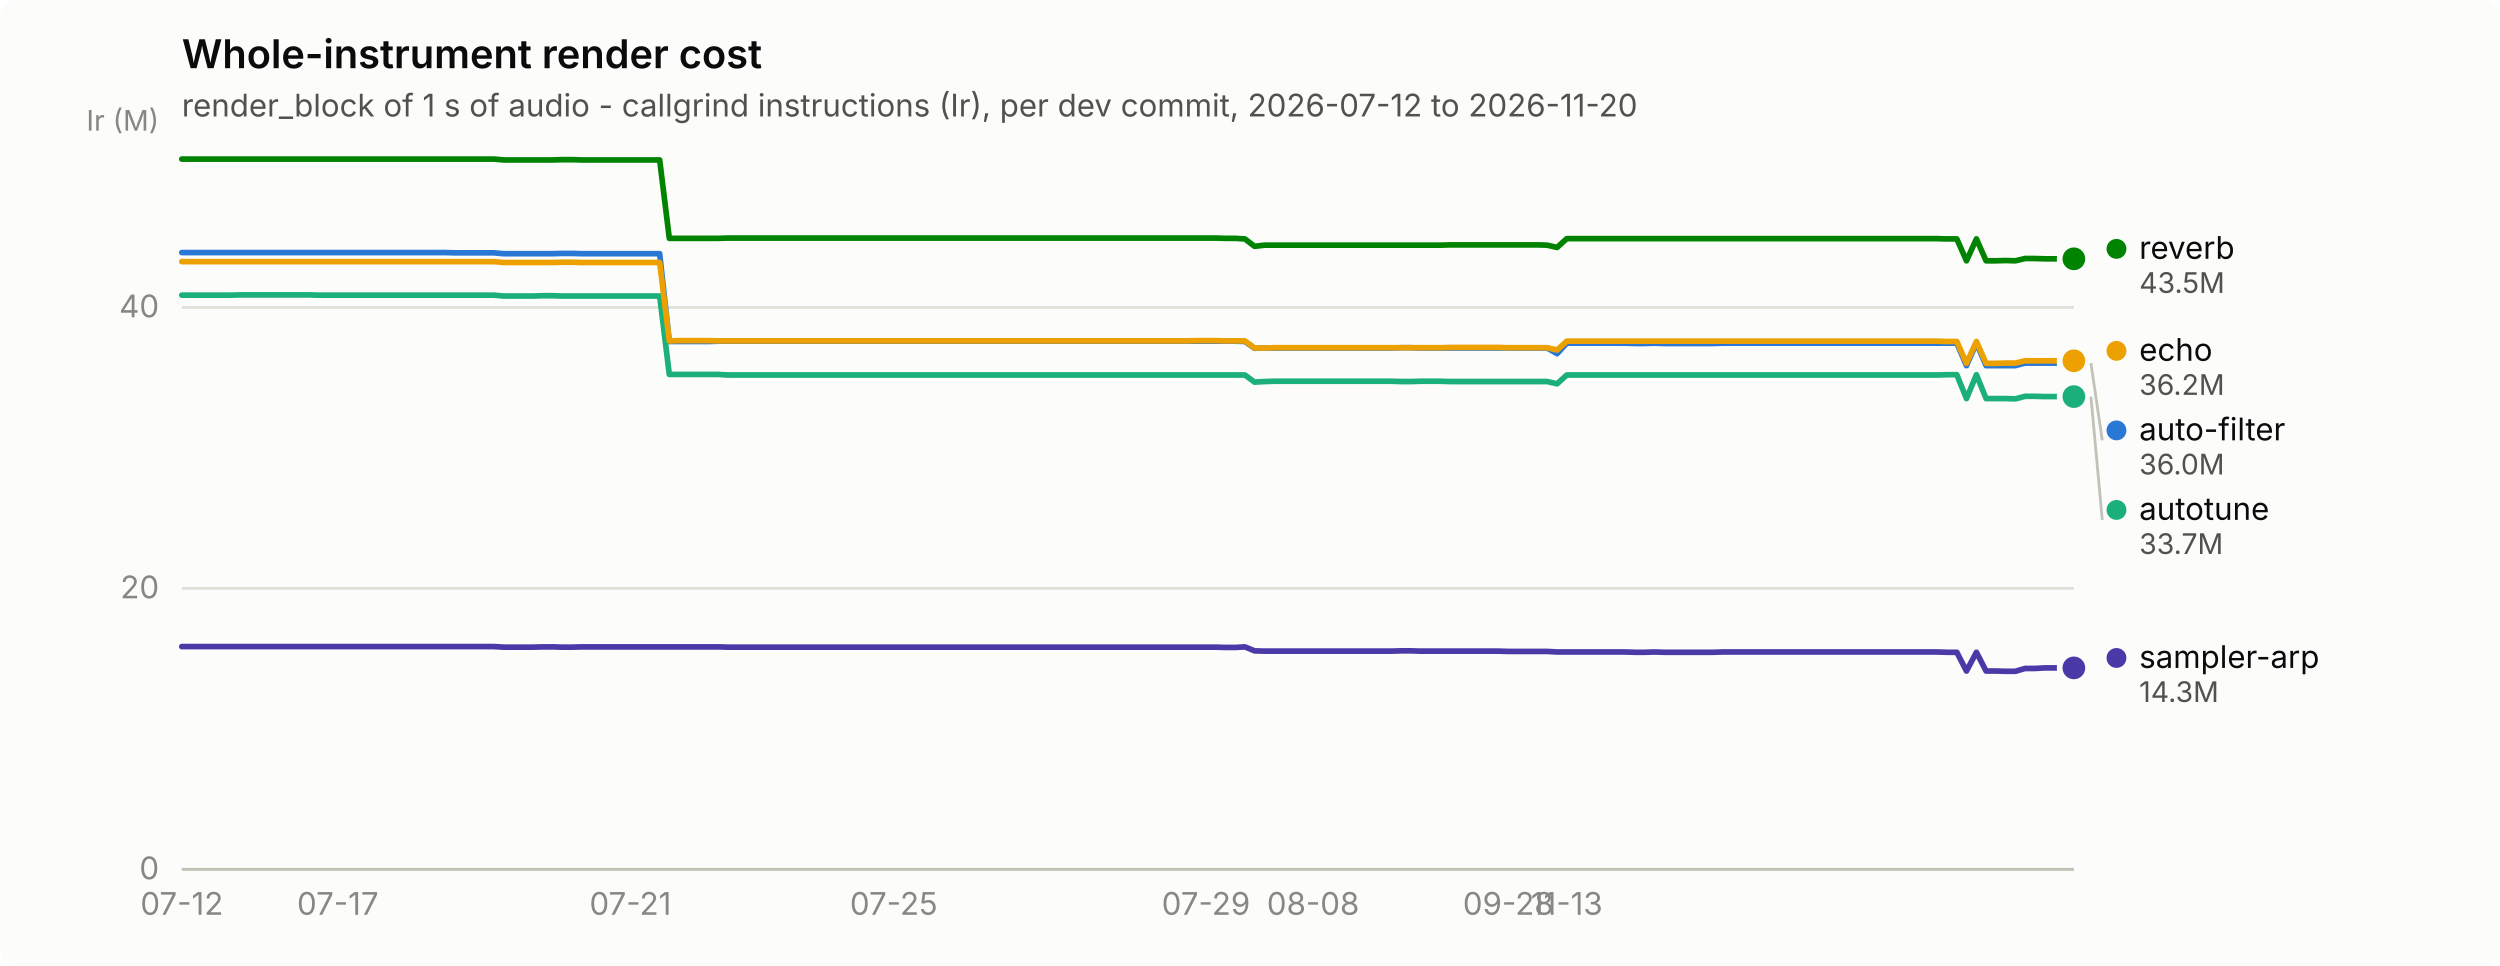
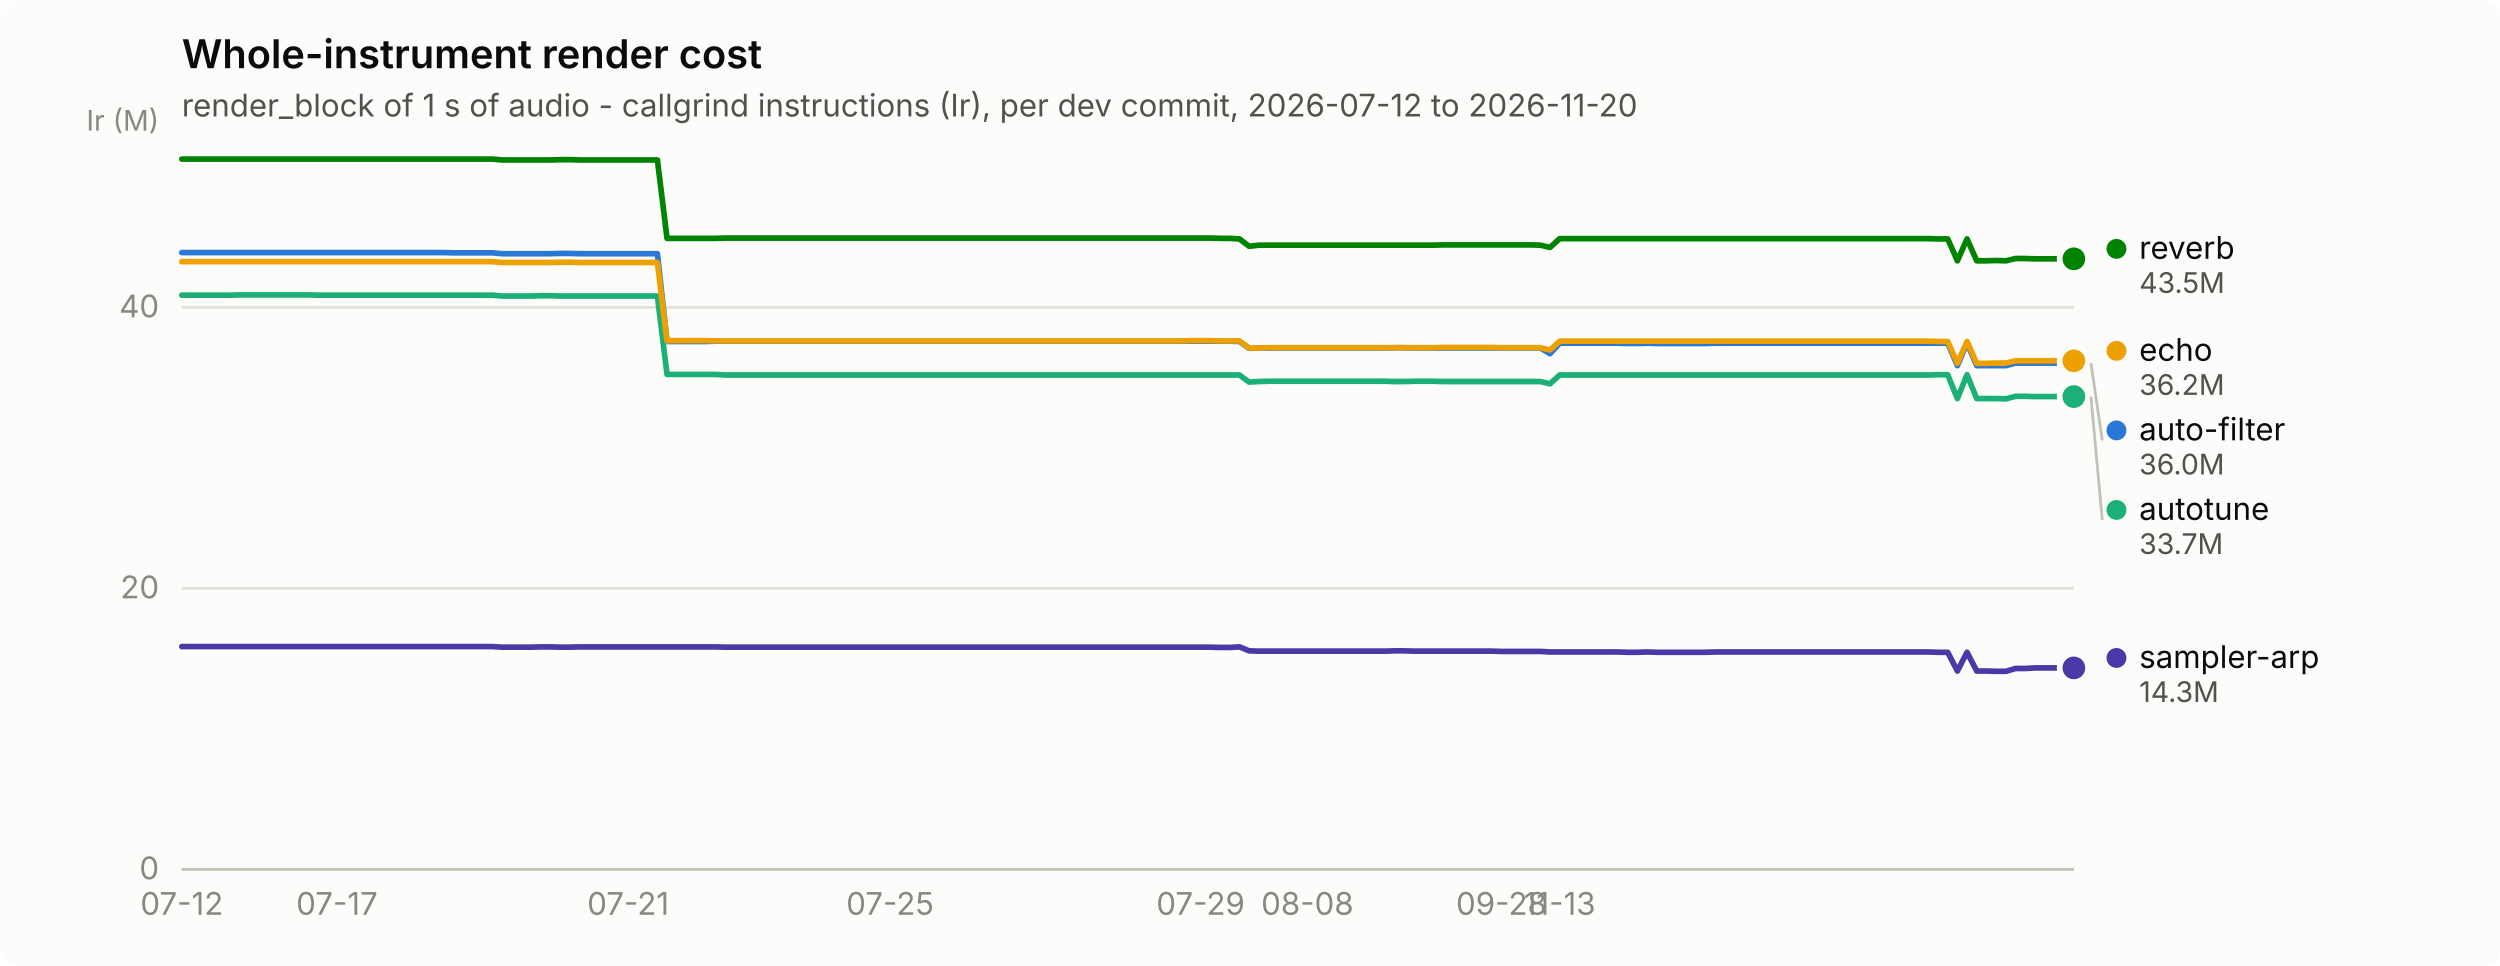
<svg xmlns="http://www.w3.org/2000/svg" width="880" height="340" viewBox="0 0 880 340" role="img" aria-label="Whole-instrument render cost">
  <rect width="880" height="340" rx="6" fill="#fcfcfb" />
  <text x="64" y="24" font-family="system-ui, -apple-system, &quot;Segoe UI&quot;, sans-serif" font-size="14" font-weight="600" fill="#0b0b0b">Whole-instrument render cost</text>
  <text x="64" y="41" font-family="system-ui, -apple-system, &quot;Segoe UI&quot;, sans-serif" font-size="11" fill="#52514e">render_block of 1 s of audio - callgrind instructions (Ir), per dev commit, 2026-07-12 to 2026-11-20</text>
  <line x1="64" y1="306.0" x2="730" y2="306.0" stroke="#e1e0d9" stroke-width="1" />
  <text x="56" y="309.5" text-anchor="end" font-family="system-ui, -apple-system, &quot;Segoe UI&quot;, sans-serif" font-size="11" style="font-variant-numeric: tabular-nums" fill="#898781">0</text>
  <line x1="64" y1="207.1" x2="730" y2="207.1" stroke="#e1e0d9" stroke-width="1" />
  <text x="56" y="210.6" text-anchor="end" font-family="system-ui, -apple-system, &quot;Segoe UI&quot;, sans-serif" font-size="11" style="font-variant-numeric: tabular-nums" fill="#898781">20</text>
  <line x1="64" y1="108.2" x2="730" y2="108.2" stroke="#e1e0d9" stroke-width="1" />
  <text x="56" y="111.7" text-anchor="end" font-family="system-ui, -apple-system, &quot;Segoe UI&quot;, sans-serif" font-size="11" style="font-variant-numeric: tabular-nums" fill="#898781">40</text>
  <text x="56" y="46" text-anchor="end" font-family="system-ui, -apple-system, &quot;Segoe UI&quot;, sans-serif" font-size="10" fill="#898781">Ir (M)</text>
  <line x1="64" y1="306" x2="730" y2="306" stroke="#c3c2b7" stroke-width="1" />
  <text x="64.0" y="322" text-anchor="middle" font-family="system-ui, -apple-system, &quot;Segoe UI&quot;, sans-serif" font-size="11" style="font-variant-numeric: tabular-nums" fill="#898781">07-12</text>
-   <text x="118.9" y="322" text-anchor="middle" font-family="system-ui, -apple-system, &quot;Segoe UI&quot;, sans-serif" font-size="11" style="font-variant-numeric: tabular-nums" fill="#898781">07-17</text>
-   <text x="221.9" y="322" text-anchor="middle" font-family="system-ui, -apple-system, &quot;Segoe UI&quot;, sans-serif" font-size="11" style="font-variant-numeric: tabular-nums" fill="#898781">07-21</text>
-   <text x="314.6" y="322" text-anchor="middle" font-family="system-ui, -apple-system, &quot;Segoe UI&quot;, sans-serif" font-size="11" style="font-variant-numeric: tabular-nums" fill="#898781">07-25</text>
-   <text x="424.5" y="322" text-anchor="middle" font-family="system-ui, -apple-system, &quot;Segoe UI&quot;, sans-serif" font-size="11" style="font-variant-numeric: tabular-nums" fill="#898781">07-29</text>
-   <text x="462.2" y="322" text-anchor="middle" font-family="system-ui, -apple-system, &quot;Segoe UI&quot;, sans-serif" font-size="11" style="font-variant-numeric: tabular-nums" fill="#898781">08-08</text>
-   <text x="530.9" y="322" text-anchor="middle" font-family="system-ui, -apple-system, &quot;Segoe UI&quot;, sans-serif" font-size="11" style="font-variant-numeric: tabular-nums" fill="#898781">09-28</text>
-   <text x="551.5" y="322" text-anchor="middle" font-family="system-ui, -apple-system, &quot;Segoe UI&quot;, sans-serif" font-size="11" style="font-variant-numeric: tabular-nums" fill="#898781">11-13</text>
-   <path d="M64.0,88.9 L67.4,88.9 L70.9,88.9 L74.3,88.9 L77.7,88.9 L81.2,88.9 L84.6,88.9 L88.0,88.9 L91.5,88.9 L94.9,88.9 L98.3,88.9 L101.8,88.9 L105.2,88.9 L108.6,88.9 L112.1,88.9 L115.5,88.9 L118.9,88.9 L122.4,88.9 L125.8,88.9 L129.2,88.9 L132.7,88.9 L136.1,88.9 L139.5,88.9 L143.0,88.9 L146.4,88.9 L149.8,88.9 L153.3,88.9 L156.7,88.9 L160.1,89.0 L163.6,89.0 L167.0,89.0 L170.4,89.0 L173.9,89.0 L177.3,89.3 L180.7,89.3 L184.2,89.3 L187.6,89.3 L191.0,89.3 L194.5,89.3 L197.9,89.2 L201.3,89.2 L204.8,89.3 L208.2,89.3 L211.6,89.3 L215.1,89.3 L218.5,89.3 L221.9,89.3 L225.4,89.3 L228.8,89.3 L232.2,89.3 L235.6,120.2 L239.1,120.2 L242.5,120.2 L245.9,120.2 L249.4,120.2 L252.8,120.1 L256.2,120.1 L259.7,120.1 L263.1,120.1 L266.5,120.1 L270.0,120.1 L273.4,120.1 L276.8,120.1 L280.3,120.1 L283.7,120.1 L287.1,120.1 L290.6,120.1 L294.0,120.1 L297.4,120.1 L300.9,120.1 L304.3,120.1 L307.7,120.1 L311.2,120.1 L314.6,120.1 L318.0,120.1 L321.5,120.1 L324.9,120.1 L328.3,120.1 L331.8,120.1 L335.2,120.1 L338.6,120.1 L342.1,120.1 L345.5,120.1 L348.9,120.1 L352.4,120.1 L355.8,120.1 L359.2,120.1 L362.7,120.1 L366.1,120.1 L369.5,120.1 L373.0,120.1 L376.4,120.1 L379.8,120.1 L383.3,120.1 L386.7,120.1 L390.1,120.1 L393.6,120.1 L397.0,120.1 L400.4,120.1 L403.9,120.1 L407.3,120.1 L410.7,120.1 L414.2,120.1 L417.6,120.1 L421.0,120.1 L424.5,120.1 L427.9,120.1 L431.3,120.1 L434.8,120.1 L438.2,120.2 L441.6,122.6 L445.1,122.5 L448.5,122.5 L451.9,122.5 L455.4,122.5 L458.8,122.5 L462.2,122.5 L465.7,122.5 L469.1,122.5 L472.5,122.5 L476.0,122.5 L479.4,122.5 L482.8,122.5 L486.3,122.5 L489.7,122.5 L493.1,122.4 L496.6,122.4 L500.0,122.5 L503.4,122.5 L506.9,122.5 L510.3,122.5 L513.7,122.5 L517.2,122.5 L520.6,122.5 L524.0,122.5 L527.5,122.5 L530.9,122.5 L534.3,122.5 L537.8,122.5 L541.2,122.5 L544.6,122.5 L548.1,124.5 L551.5,120.8 L554.9,120.8 L558.4,120.8 L561.8,120.8 L565.2,120.8 L568.6,120.8 L572.1,120.8 L575.5,120.9 L578.9,120.9 L582.4,120.8 L585.8,120.9 L589.2,120.9 L592.7,120.9 L596.1,120.9 L599.5,120.9 L603.0,120.9 L606.4,120.8 L609.8,120.8 L613.3,120.8 L616.7,120.8 L620.1,120.8 L623.6,120.8 L627.0,120.8 L630.4,120.8 L633.9,120.8 L637.3,120.8 L640.7,120.8 L644.2,120.8 L647.6,120.8 L651.0,120.8 L654.5,120.8 L657.9,120.8 L661.3,120.8 L664.8,120.8 L668.2,120.8 L671.6,120.8 L675.1,120.8 L678.5,120.8 L681.9,120.8 L685.4,120.8 L688.8,120.8 L692.2,128.7 L695.7,120.8 L699.1,128.7 L702.5,128.7 L706.0,128.7 L709.4,128.7 L712.8,127.8 L716.3,127.8 L719.7,127.8 L723.1,127.8 L726.6,127.8 L730.0,127.8" fill="none" stroke="#2a78d6" stroke-width="2" stroke-linejoin="round" stroke-linecap="round" />
+   <text x="118.6" y="322" text-anchor="middle" font-family="system-ui, -apple-system, &quot;Segoe UI&quot;, sans-serif" font-size="11" style="font-variant-numeric: tabular-nums" fill="#898781">07-17</text>
+   <text x="221.1" y="322" text-anchor="middle" font-family="system-ui, -apple-system, &quot;Segoe UI&quot;, sans-serif" font-size="11" style="font-variant-numeric: tabular-nums" fill="#898781">07-21</text>
+   <text x="313.3" y="322" text-anchor="middle" font-family="system-ui, -apple-system, &quot;Segoe UI&quot;, sans-serif" font-size="11" style="font-variant-numeric: tabular-nums" fill="#898781">07-25</text>
+   <text x="422.6" y="322" text-anchor="middle" font-family="system-ui, -apple-system, &quot;Segoe UI&quot;, sans-serif" font-size="11" style="font-variant-numeric: tabular-nums" fill="#898781">07-29</text>
+   <text x="460.2" y="322" text-anchor="middle" font-family="system-ui, -apple-system, &quot;Segoe UI&quot;, sans-serif" font-size="11" style="font-variant-numeric: tabular-nums" fill="#898781">08-08</text>
+   <text x="528.5" y="322" text-anchor="middle" font-family="system-ui, -apple-system, &quot;Segoe UI&quot;, sans-serif" font-size="11" style="font-variant-numeric: tabular-nums" fill="#898781">09-28</text>
+   <text x="549.0" y="322" text-anchor="middle" font-family="system-ui, -apple-system, &quot;Segoe UI&quot;, sans-serif" font-size="11" style="font-variant-numeric: tabular-nums" fill="#898781">11-13</text>
+   <path d="M64.0,88.9 L67.4,88.9 L70.8,88.9 L74.2,88.9 L77.7,88.9 L81.1,88.9 L84.5,88.9 L87.9,88.9 L91.3,88.9 L94.7,88.9 L98.2,88.9 L101.6,88.9 L105.0,88.9 L108.4,88.9 L111.8,88.9 L115.2,88.9 L118.6,88.9 L122.1,88.9 L125.5,88.9 L128.9,88.9 L132.3,88.9 L135.7,88.9 L139.1,88.9 L142.6,88.9 L146.0,88.9 L149.4,88.9 L152.8,88.9 L156.2,88.9 L159.6,89.0 L163.0,89.0 L166.5,89.0 L169.9,89.0 L173.3,89.0 L176.7,89.3 L180.1,89.3 L183.5,89.3 L187.0,89.3 L190.4,89.3 L193.8,89.3 L197.2,89.2 L200.6,89.2 L204.0,89.3 L207.4,89.3 L210.9,89.3 L214.3,89.3 L217.7,89.3 L221.1,89.3 L224.5,89.3 L227.9,89.3 L231.4,89.3 L234.8,120.2 L238.2,120.2 L241.6,120.2 L245.0,120.2 L248.4,120.2 L251.8,120.1 L255.3,120.1 L258.7,120.1 L262.1,120.1 L265.5,120.1 L268.9,120.1 L272.3,120.1 L275.8,120.1 L279.2,120.1 L282.6,120.1 L286.0,120.1 L289.4,120.1 L292.8,120.1 L296.2,120.1 L299.7,120.1 L303.1,120.1 L306.5,120.1 L309.9,120.1 L313.3,120.1 L316.7,120.1 L320.2,120.1 L323.6,120.1 L327.0,120.1 L330.4,120.1 L333.8,120.1 L337.2,120.1 L340.6,120.1 L344.1,120.1 L347.5,120.1 L350.9,120.1 L354.3,120.1 L357.7,120.1 L361.1,120.1 L364.6,120.1 L368.0,120.1 L371.4,120.1 L374.8,120.1 L378.2,120.1 L381.6,120.1 L385.0,120.1 L388.5,120.1 L391.9,120.1 L395.3,120.1 L398.7,120.1 L402.1,120.1 L405.5,120.1 L409.0,120.1 L412.4,120.1 L415.8,120.1 L419.2,120.1 L422.6,120.1 L426.0,120.1 L429.4,120.1 L432.9,120.1 L436.3,120.2 L439.7,122.6 L443.1,122.5 L446.5,122.5 L449.9,122.5 L453.4,122.5 L456.8,122.5 L460.2,122.5 L463.6,122.5 L467.0,122.5 L470.4,122.5 L473.8,122.5 L477.3,122.5 L480.7,122.5 L484.1,122.5 L487.5,122.5 L490.9,122.4 L494.3,122.4 L497.8,122.5 L501.2,122.5 L504.6,122.5 L508.0,122.5 L511.4,122.5 L514.8,122.5 L518.2,122.5 L521.7,122.5 L525.1,122.5 L528.5,122.5 L531.9,122.5 L535.3,122.5 L538.7,122.5 L542.2,122.5 L545.6,124.5 L549.0,120.8 L552.4,120.8 L555.8,120.8 L559.2,120.8 L562.6,120.8 L566.1,120.8 L569.5,120.8 L572.9,120.9 L576.3,120.9 L579.7,120.8 L583.1,120.9 L586.6,120.9 L590.0,120.9 L593.4,120.9 L596.8,120.9 L600.2,120.9 L603.6,120.8 L607.0,120.8 L610.5,120.8 L613.9,120.8 L617.3,120.8 L620.7,120.8 L624.1,120.8 L627.5,120.8 L631.0,120.8 L634.4,120.8 L637.8,120.8 L641.2,120.8 L644.6,120.8 L648.0,120.8 L651.4,120.8 L654.9,120.8 L658.3,120.8 L661.7,120.8 L665.1,120.8 L668.5,120.8 L671.9,120.8 L675.4,120.8 L678.8,120.8 L682.2,120.8 L685.6,120.8 L689.0,128.7 L692.4,120.8 L695.8,128.7 L699.3,128.7 L702.7,128.7 L706.1,128.7 L709.5,127.8 L712.9,127.8 L716.3,127.8 L719.8,127.8 L723.2,127.8 L726.6,127.8 L730.0,127.8" fill="none" stroke="#2a78d6" stroke-width="2" stroke-linejoin="round" stroke-linecap="round" />
  <circle cx="730.0" cy="127.8" r="6" fill="#fcfcfb" />
  <circle cx="730.0" cy="127.8" r="4" fill="#2a78d6" />
-   <path d="M64.0,103.9 L67.4,103.9 L70.9,103.9 L74.3,103.9 L77.7,103.9 L81.2,103.9 L84.6,103.8 L88.0,103.8 L91.5,103.8 L94.9,103.8 L98.3,103.8 L101.8,103.8 L105.2,103.8 L108.6,103.8 L112.1,103.9 L115.5,103.9 L118.9,103.9 L122.4,103.9 L125.8,103.9 L129.2,103.9 L132.7,103.9 L136.1,103.9 L139.5,103.9 L143.0,103.9 L146.4,103.9 L149.8,103.9 L153.3,103.9 L156.7,103.9 L160.1,103.9 L163.6,103.9 L167.0,103.9 L170.4,103.9 L173.9,103.9 L177.3,104.2 L180.7,104.2 L184.2,104.2 L187.6,104.2 L191.0,104.1 L194.5,104.1 L197.9,104.2 L201.3,104.2 L204.8,104.2 L208.2,104.2 L211.6,104.2 L215.1,104.2 L218.5,104.2 L221.9,104.2 L225.4,104.2 L228.8,104.2 L232.2,104.2 L235.6,131.8 L239.1,131.8 L242.5,131.8 L245.9,131.8 L249.4,131.8 L252.8,131.8 L256.2,132.0 L259.7,132.0 L263.1,132.0 L266.5,132.0 L270.0,132.0 L273.4,132.0 L276.8,132.0 L280.3,132.0 L283.7,132.0 L287.1,132.0 L290.6,132.0 L294.0,132.0 L297.4,132.0 L300.9,132.0 L304.3,132.0 L307.7,132.0 L311.2,132.0 L314.6,132.0 L318.0,132.0 L321.5,132.0 L324.9,132.0 L328.3,132.0 L331.8,132.0 L335.2,132.0 L338.6,132.0 L342.1,132.0 L345.5,132.0 L348.9,132.0 L352.4,132.0 L355.8,132.0 L359.2,132.0 L362.7,132.0 L366.1,132.0 L369.5,132.0 L373.0,132.0 L376.4,132.0 L379.8,132.0 L383.3,132.0 L386.7,132.0 L390.1,132.0 L393.6,132.0 L397.0,132.0 L400.4,132.0 L403.9,132.0 L407.3,132.0 L410.7,132.0 L414.2,132.0 L417.6,132.0 L421.0,132.0 L424.5,132.0 L427.9,132.0 L431.3,132.0 L434.8,132.0 L438.2,132.0 L441.6,134.5 L445.1,134.3 L448.5,134.2 L451.9,134.2 L455.4,134.2 L458.8,134.2 L462.2,134.2 L465.7,134.2 L469.1,134.2 L472.5,134.2 L476.0,134.2 L479.4,134.2 L482.8,134.2 L486.3,134.2 L489.7,134.2 L493.1,134.3 L496.6,134.3 L500.0,134.2 L503.4,134.2 L506.9,134.2 L510.3,134.3 L513.7,134.3 L517.2,134.3 L520.6,134.3 L524.0,134.3 L527.5,134.3 L530.9,134.3 L534.3,134.3 L537.8,134.3 L541.2,134.3 L544.6,134.3 L548.1,135.1 L551.5,132.0 L554.9,132.0 L558.4,132.0 L561.8,132.0 L565.2,132.0 L568.6,132.0 L572.1,132.0 L575.5,132.0 L578.9,132.0 L582.4,132.0 L585.8,132.0 L589.2,132.0 L592.7,132.0 L596.1,132.0 L599.5,132.0 L603.0,132.0 L606.4,132.0 L609.8,132.0 L613.3,132.0 L616.7,132.0 L620.1,132.0 L623.6,132.0 L627.0,132.0 L630.4,132.0 L633.9,132.0 L637.3,132.0 L640.7,132.0 L644.2,132.0 L647.6,132.0 L651.0,132.0 L654.5,132.0 L657.9,132.0 L661.3,132.0 L664.8,132.0 L668.2,132.0 L671.6,132.0 L675.1,132.0 L678.5,132.0 L681.9,132.0 L685.4,131.9 L688.8,131.9 L692.2,140.3 L695.7,131.9 L699.1,140.3 L702.5,140.3 L706.0,140.3 L709.4,140.4 L712.8,139.5 L716.3,139.5 L719.7,139.6 L723.1,139.6 L726.6,139.6 L730.0,139.6" fill="none" stroke="#1baf7a" stroke-width="2" stroke-linejoin="round" stroke-linecap="round" />
+   <path d="M64.0,103.9 L67.4,103.9 L70.8,103.9 L74.2,103.9 L77.7,103.9 L81.1,103.9 L84.5,103.8 L87.9,103.8 L91.3,103.8 L94.7,103.8 L98.2,103.8 L101.6,103.8 L105.0,103.8 L108.4,103.8 L111.8,103.9 L115.2,103.9 L118.6,103.9 L122.1,103.9 L125.5,103.9 L128.9,103.9 L132.3,103.9 L135.7,103.9 L139.1,103.9 L142.6,103.9 L146.0,103.9 L149.4,103.9 L152.8,103.9 L156.2,103.9 L159.6,103.9 L163.0,103.9 L166.5,103.9 L169.9,103.9 L173.3,103.9 L176.7,104.2 L180.1,104.2 L183.5,104.2 L187.0,104.2 L190.4,104.1 L193.8,104.1 L197.2,104.2 L200.6,104.2 L204.0,104.2 L207.4,104.2 L210.9,104.2 L214.3,104.2 L217.7,104.2 L221.1,104.2 L224.5,104.2 L227.9,104.2 L231.4,104.2 L234.8,131.8 L238.2,131.8 L241.6,131.8 L245.0,131.8 L248.4,131.8 L251.8,131.8 L255.3,132.0 L258.7,132.0 L262.1,132.0 L265.5,132.0 L268.9,132.0 L272.3,132.0 L275.8,132.0 L279.2,132.0 L282.6,132.0 L286.0,132.0 L289.4,132.0 L292.8,132.0 L296.2,132.0 L299.7,132.0 L303.1,132.0 L306.5,132.0 L309.9,132.0 L313.3,132.0 L316.7,132.0 L320.2,132.0 L323.6,132.0 L327.0,132.0 L330.4,132.0 L333.8,132.0 L337.2,132.0 L340.6,132.0 L344.1,132.0 L347.5,132.0 L350.9,132.0 L354.3,132.0 L357.7,132.0 L361.1,132.0 L364.6,132.0 L368.0,132.0 L371.4,132.0 L374.8,132.0 L378.2,132.0 L381.6,132.0 L385.0,132.0 L388.5,132.0 L391.9,132.0 L395.3,132.0 L398.7,132.0 L402.1,132.0 L405.5,132.0 L409.0,132.0 L412.4,132.0 L415.8,132.0 L419.2,132.0 L422.6,132.0 L426.0,132.0 L429.4,132.0 L432.9,132.0 L436.3,132.0 L439.7,134.5 L443.1,134.3 L446.5,134.2 L449.9,134.2 L453.4,134.2 L456.8,134.2 L460.2,134.2 L463.6,134.2 L467.0,134.2 L470.4,134.2 L473.8,134.2 L477.3,134.2 L480.7,134.2 L484.1,134.2 L487.5,134.2 L490.9,134.3 L494.3,134.3 L497.8,134.2 L501.2,134.2 L504.6,134.2 L508.0,134.3 L511.4,134.3 L514.8,134.3 L518.2,134.3 L521.7,134.3 L525.1,134.3 L528.5,134.3 L531.9,134.3 L535.3,134.3 L538.7,134.3 L542.2,134.3 L545.6,135.1 L549.0,132.0 L552.4,132.0 L555.8,132.0 L559.2,132.0 L562.6,132.0 L566.1,132.0 L569.5,132.0 L572.9,132.0 L576.3,132.0 L579.7,132.0 L583.1,132.0 L586.6,132.0 L590.0,132.0 L593.4,132.0 L596.8,132.0 L600.2,132.0 L603.6,132.0 L607.0,132.0 L610.5,132.0 L613.9,132.0 L617.3,132.0 L620.7,132.0 L624.1,132.0 L627.5,132.0 L631.0,132.0 L634.4,132.0 L637.8,132.0 L641.2,132.0 L644.6,132.0 L648.0,132.0 L651.4,132.0 L654.9,132.0 L658.3,132.0 L661.7,132.0 L665.1,132.0 L668.5,132.0 L671.9,132.0 L675.4,132.0 L678.8,132.0 L682.2,131.9 L685.6,131.9 L689.0,140.3 L692.4,131.9 L695.8,140.3 L699.3,140.3 L702.7,140.3 L706.1,140.4 L709.5,139.5 L712.9,139.5 L716.3,139.6 L719.8,139.6 L723.2,139.6 L726.6,139.6 L730.0,139.6" fill="none" stroke="#1baf7a" stroke-width="2" stroke-linejoin="round" stroke-linecap="round" />
  <circle cx="730.0" cy="139.6" r="6" fill="#fcfcfb" />
  <circle cx="730.0" cy="139.6" r="4" fill="#1baf7a" />
-   <path d="M64.0,92.1 L67.4,92.1 L70.9,92.1 L74.3,92.1 L77.7,92.1 L81.2,92.1 L84.6,92.1 L88.0,92.1 L91.5,92.1 L94.9,92.1 L98.3,92.1 L101.8,92.1 L105.2,92.1 L108.6,92.1 L112.1,92.1 L115.5,92.1 L118.9,92.1 L122.4,92.1 L125.8,92.1 L129.2,92.1 L132.7,92.1 L136.1,92.1 L139.5,92.1 L143.0,92.1 L146.4,92.1 L149.8,92.1 L153.3,92.1 L156.7,92.1 L160.1,92.1 L163.6,92.1 L167.0,92.1 L170.4,92.1 L173.9,92.1 L177.3,92.4 L180.7,92.4 L184.2,92.4 L187.6,92.4 L191.0,92.4 L194.5,92.4 L197.9,92.3 L201.3,92.3 L204.8,92.4 L208.2,92.4 L211.6,92.4 L215.1,92.4 L218.5,92.4 L221.9,92.4 L225.4,92.4 L228.8,92.4 L232.2,92.4 L235.6,120.0 L239.1,119.9 L242.5,119.9 L245.9,119.9 L249.4,119.9 L252.8,120.0 L256.2,120.0 L259.7,120.0 L263.1,120.0 L266.5,120.0 L270.0,120.0 L273.4,120.0 L276.8,120.0 L280.3,120.0 L283.7,120.0 L287.1,120.0 L290.6,120.0 L294.0,120.0 L297.4,120.0 L300.9,120.0 L304.3,120.0 L307.7,120.0 L311.2,120.0 L314.6,120.0 L318.0,120.0 L321.5,120.0 L324.9,120.0 L328.3,120.0 L331.8,120.0 L335.2,120.0 L338.6,120.0 L342.1,120.0 L345.5,120.0 L348.9,120.0 L352.4,120.0 L355.8,120.0 L359.2,120.0 L362.7,120.0 L366.1,120.0 L369.5,120.0 L373.0,120.0 L376.4,120.0 L379.8,120.0 L383.3,120.0 L386.7,120.0 L390.1,120.0 L393.6,120.0 L397.0,120.0 L400.4,120.0 L403.9,120.0 L407.3,120.0 L410.7,120.0 L414.2,120.0 L417.6,120.0 L421.0,119.9 L424.5,119.9 L427.9,119.9 L431.3,120.0 L434.8,120.0 L438.2,120.0 L441.6,122.5 L445.1,122.5 L448.5,122.4 L451.9,122.4 L455.4,122.4 L458.8,122.4 L462.2,122.4 L465.7,122.4 L469.1,122.4 L472.5,122.4 L476.0,122.4 L479.4,122.4 L482.8,122.4 L486.3,122.4 L489.7,122.4 L493.1,122.4 L496.6,122.4 L500.0,122.4 L503.4,122.4 L506.9,122.4 L510.3,122.3 L513.7,122.3 L517.2,122.3 L520.6,122.3 L524.0,122.3 L527.5,122.3 L530.9,122.4 L534.3,122.4 L537.8,122.4 L541.2,122.4 L544.6,122.4 L548.1,123.2 L551.5,120.1 L554.9,120.1 L558.4,120.1 L561.8,120.1 L565.2,120.1 L568.6,120.1 L572.1,120.1 L575.5,120.1 L578.9,120.1 L582.4,120.1 L585.8,120.1 L589.2,120.1 L592.7,120.1 L596.1,120.1 L599.5,120.1 L603.0,120.1 L606.4,120.1 L609.8,120.1 L613.3,120.1 L616.7,120.1 L620.1,120.1 L623.6,120.1 L627.0,120.1 L630.4,120.1 L633.9,120.1 L637.3,120.1 L640.7,120.1 L644.2,120.1 L647.6,120.1 L651.0,120.1 L654.5,120.1 L657.9,120.1 L661.3,120.1 L664.8,120.1 L668.2,120.1 L671.6,120.1 L675.1,120.1 L678.5,120.1 L681.9,120.1 L685.4,120.2 L688.8,120.2 L692.2,127.9 L695.7,120.2 L699.1,127.9 L702.5,127.9 L706.0,127.8 L709.4,127.8 L712.8,127.0 L716.3,127.0 L719.7,127.0 L723.1,127.0 L726.6,127.0 L730.0,127.0" fill="none" stroke="#eda100" stroke-width="2" stroke-linejoin="round" stroke-linecap="round" />
+   <path d="M64.0,92.1 L67.4,92.1 L70.8,92.1 L74.2,92.1 L77.7,92.1 L81.1,92.1 L84.5,92.1 L87.9,92.1 L91.3,92.1 L94.7,92.1 L98.2,92.1 L101.6,92.1 L105.0,92.1 L108.4,92.1 L111.8,92.1 L115.2,92.1 L118.6,92.1 L122.1,92.1 L125.5,92.1 L128.9,92.1 L132.3,92.1 L135.7,92.1 L139.1,92.1 L142.6,92.1 L146.0,92.1 L149.4,92.1 L152.8,92.1 L156.2,92.1 L159.6,92.1 L163.0,92.1 L166.5,92.1 L169.9,92.1 L173.3,92.1 L176.7,92.4 L180.1,92.4 L183.5,92.4 L187.0,92.4 L190.4,92.4 L193.8,92.4 L197.2,92.3 L200.6,92.3 L204.0,92.4 L207.4,92.4 L210.9,92.4 L214.3,92.4 L217.7,92.4 L221.1,92.4 L224.5,92.4 L227.9,92.4 L231.4,92.4 L234.8,120.0 L238.2,119.9 L241.6,119.9 L245.0,119.9 L248.4,119.9 L251.8,120.0 L255.3,120.0 L258.7,120.0 L262.1,120.0 L265.5,120.0 L268.9,120.0 L272.3,120.0 L275.8,120.0 L279.2,120.0 L282.6,120.0 L286.0,120.0 L289.4,120.0 L292.8,120.0 L296.2,120.0 L299.7,120.0 L303.1,120.0 L306.5,120.0 L309.9,120.0 L313.3,120.0 L316.7,120.0 L320.2,120.0 L323.6,120.0 L327.0,120.0 L330.4,120.0 L333.8,120.0 L337.2,120.0 L340.6,120.0 L344.1,120.0 L347.5,120.0 L350.9,120.0 L354.3,120.0 L357.7,120.0 L361.1,120.0 L364.6,120.0 L368.0,120.0 L371.4,120.0 L374.8,120.0 L378.2,120.0 L381.6,120.0 L385.0,120.0 L388.5,120.0 L391.9,120.0 L395.3,120.0 L398.7,120.0 L402.1,120.0 L405.5,120.0 L409.0,120.0 L412.4,120.0 L415.8,120.0 L419.2,119.9 L422.6,119.9 L426.0,119.9 L429.4,120.0 L432.9,120.0 L436.3,120.0 L439.7,122.5 L443.1,122.5 L446.5,122.4 L449.9,122.4 L453.4,122.4 L456.8,122.4 L460.2,122.4 L463.6,122.4 L467.0,122.4 L470.4,122.4 L473.8,122.4 L477.3,122.4 L480.7,122.4 L484.1,122.4 L487.5,122.4 L490.9,122.4 L494.3,122.4 L497.8,122.4 L501.2,122.4 L504.6,122.4 L508.0,122.3 L511.4,122.3 L514.8,122.3 L518.2,122.3 L521.7,122.3 L525.1,122.3 L528.5,122.4 L531.9,122.4 L535.3,122.4 L538.7,122.4 L542.2,122.4 L545.6,123.2 L549.0,120.1 L552.4,120.1 L555.8,120.1 L559.2,120.1 L562.6,120.1 L566.1,120.1 L569.5,120.1 L572.9,120.1 L576.3,120.1 L579.7,120.1 L583.1,120.1 L586.6,120.1 L590.0,120.1 L593.4,120.1 L596.8,120.1 L600.2,120.1 L603.6,120.1 L607.0,120.1 L610.5,120.1 L613.9,120.1 L617.3,120.1 L620.7,120.1 L624.1,120.1 L627.5,120.1 L631.0,120.1 L634.4,120.1 L637.8,120.1 L641.2,120.1 L644.6,120.1 L648.0,120.1 L651.4,120.1 L654.9,120.1 L658.3,120.1 L661.7,120.1 L665.1,120.1 L668.5,120.1 L671.9,120.1 L675.4,120.1 L678.8,120.1 L682.2,120.2 L685.6,120.2 L689.0,127.9 L692.4,120.2 L695.8,127.9 L699.3,127.9 L702.7,127.8 L706.1,127.8 L709.5,127.0 L712.9,127.0 L716.3,127.0 L719.8,127.0 L723.2,127.0 L726.6,127.0 L730.0,127.0" fill="none" stroke="#eda100" stroke-width="2" stroke-linejoin="round" stroke-linecap="round" />
  <circle cx="730.0" cy="127.0" r="6" fill="#fcfcfb" />
  <circle cx="730.0" cy="127.0" r="4" fill="#eda100" />
-   <path d="M64.0,56.0 L67.4,56.0 L70.9,56.0 L74.3,56.0 L77.7,56.0 L81.2,56.0 L84.6,56.0 L88.0,56.0 L91.5,56.0 L94.9,56.0 L98.3,56.0 L101.8,56.0 L105.2,56.0 L108.6,56.0 L112.1,56.0 L115.5,56.0 L118.9,56.0 L122.4,56.0 L125.8,56.0 L129.2,56.0 L132.7,56.0 L136.1,56.0 L139.5,56.0 L143.0,56.0 L146.4,56.0 L149.8,56.0 L153.3,56.0 L156.7,56.0 L160.1,56.0 L163.6,56.0 L167.0,56.0 L170.4,56.0 L173.9,56.0 L177.3,56.3 L180.7,56.3 L184.2,56.3 L187.6,56.3 L191.0,56.3 L194.5,56.3 L197.9,56.2 L201.3,56.2 L204.8,56.3 L208.2,56.3 L211.6,56.3 L215.1,56.3 L218.5,56.3 L221.9,56.3 L225.4,56.3 L228.8,56.3 L232.2,56.3 L235.6,83.9 L239.1,83.9 L242.5,83.9 L245.9,83.9 L249.4,83.9 L252.8,83.9 L256.2,83.8 L259.7,83.8 L263.1,83.8 L266.5,83.8 L270.0,83.8 L273.4,83.8 L276.8,83.8 L280.3,83.8 L283.7,83.8 L287.1,83.8 L290.6,83.8 L294.0,83.8 L297.4,83.8 L300.9,83.8 L304.3,83.8 L307.7,83.8 L311.2,83.8 L314.6,83.8 L318.0,83.8 L321.5,83.8 L324.9,83.8 L328.3,83.8 L331.8,83.8 L335.2,83.8 L338.6,83.8 L342.1,83.8 L345.5,83.8 L348.9,83.8 L352.4,83.8 L355.8,83.8 L359.2,83.8 L362.7,83.8 L366.1,83.8 L369.5,83.8 L373.0,83.8 L376.4,83.8 L379.8,83.8 L383.3,83.8 L386.7,83.8 L390.1,83.8 L393.6,83.8 L397.0,83.8 L400.4,83.8 L403.9,83.8 L407.3,83.8 L410.7,83.8 L414.2,83.8 L417.6,83.8 L421.0,83.8 L424.5,83.8 L427.9,83.8 L431.3,83.9 L434.8,83.9 L438.2,84.1 L441.6,86.7 L445.1,86.3 L448.5,86.3 L451.9,86.3 L455.4,86.3 L458.8,86.3 L462.2,86.3 L465.7,86.3 L469.1,86.3 L472.5,86.3 L476.0,86.3 L479.4,86.3 L482.8,86.3 L486.3,86.3 L489.7,86.3 L493.1,86.3 L496.6,86.3 L500.0,86.3 L503.4,86.3 L506.9,86.3 L510.3,86.2 L513.7,86.2 L517.2,86.2 L520.6,86.2 L524.0,86.2 L527.5,86.2 L530.9,86.2 L534.3,86.2 L537.8,86.2 L541.2,86.2 L544.6,86.3 L548.1,87.1 L551.5,84.0 L554.9,84.0 L558.4,84.0 L561.8,84.0 L565.2,84.0 L568.6,84.0 L572.1,84.0 L575.5,84.0 L578.9,84.0 L582.4,84.0 L585.8,84.0 L589.2,84.0 L592.7,84.0 L596.1,84.0 L599.5,84.0 L603.0,84.0 L606.4,84.0 L609.8,84.0 L613.3,84.0 L616.7,84.0 L620.1,84.0 L623.6,84.0 L627.0,84.0 L630.4,84.0 L633.9,84.0 L637.3,84.0 L640.7,84.0 L644.2,84.0 L647.6,84.0 L651.0,84.0 L654.5,84.0 L657.9,84.0 L661.3,84.0 L664.8,84.0 L668.2,84.0 L671.6,84.0 L675.1,84.0 L678.5,84.0 L681.9,84.0 L685.4,84.1 L688.8,84.1 L692.2,91.8 L695.7,84.1 L699.1,91.8 L702.5,91.8 L706.0,91.7 L709.4,91.8 L712.8,91.0 L716.3,91.0 L719.7,91.1 L723.1,91.1 L726.6,91.1 L730.0,91.1" fill="none" stroke="#008300" stroke-width="2" stroke-linejoin="round" stroke-linecap="round" />
+   <path d="M64.0,56.0 L67.4,56.0 L70.8,56.0 L74.2,56.0 L77.7,56.0 L81.1,56.0 L84.5,56.0 L87.9,56.0 L91.3,56.0 L94.7,56.0 L98.2,56.0 L101.6,56.0 L105.0,56.0 L108.4,56.0 L111.8,56.0 L115.2,56.0 L118.6,56.0 L122.1,56.0 L125.5,56.0 L128.9,56.0 L132.3,56.0 L135.7,56.0 L139.1,56.0 L142.6,56.0 L146.0,56.0 L149.4,56.0 L152.8,56.0 L156.2,56.0 L159.6,56.0 L163.0,56.0 L166.5,56.0 L169.9,56.0 L173.3,56.0 L176.7,56.3 L180.1,56.3 L183.5,56.3 L187.0,56.3 L190.4,56.3 L193.8,56.3 L197.2,56.2 L200.6,56.2 L204.0,56.3 L207.4,56.3 L210.9,56.3 L214.3,56.3 L217.7,56.3 L221.1,56.3 L224.5,56.3 L227.9,56.3 L231.4,56.3 L234.8,83.9 L238.2,83.9 L241.6,83.9 L245.0,83.9 L248.4,83.9 L251.8,83.9 L255.3,83.8 L258.7,83.8 L262.1,83.8 L265.5,83.8 L268.9,83.8 L272.3,83.8 L275.8,83.8 L279.2,83.8 L282.6,83.8 L286.0,83.8 L289.4,83.8 L292.8,83.8 L296.2,83.8 L299.7,83.8 L303.1,83.8 L306.5,83.8 L309.9,83.8 L313.3,83.8 L316.7,83.8 L320.2,83.8 L323.6,83.8 L327.0,83.8 L330.4,83.8 L333.8,83.8 L337.2,83.8 L340.6,83.8 L344.1,83.8 L347.5,83.8 L350.9,83.8 L354.3,83.8 L357.7,83.8 L361.1,83.8 L364.6,83.8 L368.0,83.8 L371.4,83.8 L374.8,83.8 L378.2,83.8 L381.6,83.8 L385.0,83.8 L388.5,83.8 L391.9,83.8 L395.3,83.8 L398.7,83.8 L402.1,83.8 L405.5,83.8 L409.0,83.8 L412.4,83.8 L415.8,83.8 L419.2,83.8 L422.6,83.8 L426.0,83.8 L429.4,83.9 L432.9,83.9 L436.3,84.1 L439.7,86.7 L443.1,86.3 L446.5,86.3 L449.9,86.3 L453.4,86.3 L456.8,86.3 L460.2,86.3 L463.6,86.3 L467.0,86.3 L470.4,86.3 L473.8,86.3 L477.3,86.3 L480.7,86.3 L484.1,86.3 L487.5,86.3 L490.9,86.3 L494.3,86.3 L497.8,86.3 L501.2,86.3 L504.6,86.3 L508.0,86.2 L511.4,86.2 L514.8,86.2 L518.2,86.2 L521.7,86.2 L525.1,86.2 L528.5,86.2 L531.9,86.2 L535.3,86.2 L538.7,86.2 L542.2,86.3 L545.6,87.1 L549.0,84.0 L552.4,84.0 L555.8,84.0 L559.2,84.0 L562.6,84.0 L566.1,84.0 L569.5,84.0 L572.9,84.0 L576.3,84.0 L579.7,84.0 L583.1,84.0 L586.6,84.0 L590.0,84.0 L593.4,84.0 L596.8,84.0 L600.2,84.0 L603.6,84.0 L607.0,84.0 L610.5,84.0 L613.9,84.0 L617.3,84.0 L620.7,84.0 L624.1,84.0 L627.5,84.0 L631.0,84.0 L634.4,84.0 L637.8,84.0 L641.2,84.0 L644.6,84.0 L648.0,84.0 L651.4,84.0 L654.9,84.0 L658.3,84.0 L661.7,84.0 L665.1,84.0 L668.5,84.0 L671.9,84.0 L675.4,84.0 L678.8,84.0 L682.2,84.1 L685.6,84.1 L689.0,91.8 L692.4,84.1 L695.8,91.8 L699.3,91.8 L702.7,91.7 L706.1,91.8 L709.5,91.0 L712.9,91.0 L716.3,91.1 L719.8,91.1 L723.2,91.1 L726.6,91.1 L730.0,91.1" fill="none" stroke="#008300" stroke-width="2" stroke-linejoin="round" stroke-linecap="round" />
  <circle cx="730.0" cy="91.1" r="6" fill="#fcfcfb" />
  <circle cx="730.0" cy="91.1" r="4" fill="#008300" />
-   <path d="M64.0,227.6 L67.4,227.6 L70.9,227.6 L74.3,227.6 L77.7,227.6 L81.2,227.6 L84.6,227.6 L88.0,227.6 L91.5,227.6 L94.9,227.6 L98.3,227.6 L101.8,227.6 L105.2,227.6 L108.6,227.6 L112.1,227.6 L115.5,227.6 L118.9,227.6 L122.4,227.6 L125.8,227.6 L129.2,227.6 L132.7,227.6 L136.1,227.6 L139.5,227.6 L143.0,227.6 L146.4,227.6 L149.8,227.6 L153.3,227.6 L156.7,227.6 L160.1,227.6 L163.6,227.6 L167.0,227.6 L170.4,227.6 L173.9,227.6 L177.3,227.8 L180.7,227.8 L184.2,227.8 L187.6,227.8 L191.0,227.7 L194.5,227.7 L197.9,227.8 L201.3,227.8 L204.8,227.7 L208.2,227.7 L211.6,227.7 L215.1,227.7 L218.5,227.7 L221.9,227.7 L225.4,227.7 L228.8,227.7 L232.2,227.7 L235.6,227.7 L239.1,227.7 L242.5,227.7 L245.9,227.7 L249.4,227.7 L252.8,227.7 L256.2,227.8 L259.7,227.8 L263.1,227.8 L266.5,227.8 L270.0,227.8 L273.4,227.8 L276.8,227.8 L280.3,227.8 L283.7,227.8 L287.1,227.8 L290.6,227.8 L294.0,227.8 L297.4,227.8 L300.9,227.8 L304.3,227.8 L307.7,227.8 L311.2,227.8 L314.6,227.8 L318.0,227.8 L321.5,227.8 L324.9,227.8 L328.3,227.8 L331.8,227.8 L335.2,227.8 L338.6,227.8 L342.1,227.8 L345.5,227.8 L348.9,227.8 L352.4,227.8 L355.8,227.8 L359.2,227.8 L362.7,227.8 L366.1,227.8 L369.5,227.8 L373.0,227.8 L376.4,227.8 L379.8,227.8 L383.3,227.8 L386.7,227.8 L390.1,227.8 L393.6,227.8 L397.0,227.8 L400.4,227.8 L403.9,227.8 L407.3,227.8 L410.7,227.8 L414.2,227.8 L417.6,227.8 L421.0,227.8 L424.5,227.8 L427.9,227.8 L431.3,227.9 L434.8,227.9 L438.2,227.7 L441.6,229.1 L445.1,229.2 L448.5,229.2 L451.9,229.2 L455.4,229.2 L458.8,229.2 L462.2,229.2 L465.7,229.2 L469.1,229.2 L472.5,229.2 L476.0,229.2 L479.4,229.2 L482.8,229.2 L486.3,229.2 L489.7,229.2 L493.1,229.1 L496.6,229.1 L500.0,229.2 L503.4,229.2 L506.9,229.2 L510.3,229.2 L513.7,229.2 L517.2,229.2 L520.6,229.2 L524.0,229.2 L527.5,229.2 L530.9,229.3 L534.3,229.3 L537.8,229.3 L541.2,229.3 L544.6,229.3 L548.1,229.5 L551.5,229.5 L554.9,229.5 L558.4,229.5 L561.8,229.5 L565.2,229.5 L568.6,229.5 L572.1,229.5 L575.5,229.6 L578.9,229.6 L582.4,229.5 L585.8,229.6 L589.2,229.6 L592.7,229.6 L596.1,229.6 L599.5,229.6 L603.0,229.6 L606.4,229.5 L609.8,229.5 L613.3,229.5 L616.7,229.5 L620.1,229.5 L623.6,229.5 L627.0,229.5 L630.4,229.5 L633.9,229.5 L637.3,229.5 L640.7,229.5 L644.2,229.5 L647.6,229.5 L651.0,229.5 L654.5,229.5 L657.9,229.5 L661.3,229.5 L664.8,229.5 L668.2,229.5 L671.6,229.5 L675.1,229.5 L678.5,229.5 L681.9,229.5 L685.4,229.6 L688.8,229.6 L692.2,236.2 L695.7,229.6 L699.1,236.2 L702.5,236.2 L706.0,236.3 L709.4,236.3 L712.8,235.3 L716.3,235.3 L719.7,235.1 L723.1,235.1 L726.6,235.1 L730.0,235.1" fill="none" stroke="#4a3aa7" stroke-width="2" stroke-linejoin="round" stroke-linecap="round" />
+   <path d="M64.0,227.6 L67.4,227.6 L70.8,227.6 L74.2,227.6 L77.7,227.6 L81.1,227.6 L84.5,227.6 L87.9,227.6 L91.3,227.6 L94.7,227.6 L98.2,227.6 L101.6,227.6 L105.0,227.6 L108.4,227.6 L111.8,227.6 L115.2,227.6 L118.6,227.6 L122.1,227.6 L125.5,227.6 L128.9,227.6 L132.3,227.6 L135.7,227.6 L139.1,227.6 L142.6,227.6 L146.0,227.6 L149.4,227.6 L152.8,227.6 L156.2,227.6 L159.6,227.6 L163.0,227.6 L166.5,227.6 L169.9,227.6 L173.3,227.6 L176.7,227.8 L180.1,227.8 L183.5,227.8 L187.0,227.8 L190.4,227.7 L193.8,227.7 L197.2,227.8 L200.6,227.8 L204.0,227.7 L207.4,227.7 L210.9,227.7 L214.3,227.7 L217.7,227.7 L221.1,227.7 L224.5,227.7 L227.9,227.7 L231.4,227.7 L234.8,227.7 L238.2,227.7 L241.6,227.7 L245.0,227.7 L248.4,227.7 L251.8,227.7 L255.3,227.8 L258.7,227.8 L262.1,227.8 L265.5,227.8 L268.9,227.8 L272.3,227.8 L275.8,227.8 L279.2,227.8 L282.6,227.8 L286.0,227.8 L289.4,227.8 L292.8,227.8 L296.2,227.8 L299.7,227.8 L303.1,227.8 L306.5,227.8 L309.9,227.8 L313.3,227.8 L316.7,227.8 L320.2,227.8 L323.6,227.8 L327.0,227.8 L330.4,227.8 L333.8,227.8 L337.2,227.8 L340.6,227.8 L344.1,227.8 L347.5,227.8 L350.9,227.8 L354.3,227.8 L357.7,227.8 L361.1,227.8 L364.6,227.8 L368.0,227.8 L371.4,227.8 L374.8,227.8 L378.2,227.8 L381.6,227.8 L385.0,227.8 L388.5,227.8 L391.9,227.8 L395.3,227.8 L398.7,227.8 L402.1,227.8 L405.5,227.8 L409.0,227.8 L412.4,227.8 L415.8,227.8 L419.2,227.8 L422.6,227.8 L426.0,227.8 L429.4,227.9 L432.9,227.9 L436.3,227.7 L439.7,229.1 L443.1,229.2 L446.5,229.2 L449.9,229.2 L453.4,229.2 L456.8,229.2 L460.2,229.2 L463.6,229.2 L467.0,229.2 L470.4,229.2 L473.8,229.2 L477.3,229.2 L480.7,229.2 L484.1,229.2 L487.5,229.2 L490.9,229.1 L494.3,229.1 L497.8,229.2 L501.2,229.2 L504.6,229.2 L508.0,229.2 L511.4,229.2 L514.8,229.2 L518.2,229.2 L521.7,229.2 L525.1,229.2 L528.5,229.3 L531.9,229.3 L535.3,229.3 L538.7,229.3 L542.2,229.3 L545.6,229.5 L549.0,229.5 L552.4,229.5 L555.8,229.5 L559.2,229.5 L562.6,229.5 L566.1,229.5 L569.5,229.5 L572.9,229.6 L576.3,229.6 L579.7,229.5 L583.1,229.6 L586.6,229.6 L590.0,229.6 L593.4,229.6 L596.8,229.6 L600.2,229.6 L603.6,229.5 L607.0,229.5 L610.5,229.5 L613.9,229.5 L617.3,229.5 L620.7,229.5 L624.1,229.5 L627.5,229.5 L631.0,229.5 L634.4,229.5 L637.8,229.5 L641.2,229.5 L644.6,229.5 L648.0,229.5 L651.4,229.5 L654.9,229.5 L658.3,229.5 L661.7,229.5 L665.1,229.5 L668.5,229.5 L671.9,229.5 L675.4,229.5 L678.8,229.5 L682.2,229.6 L685.6,229.6 L689.0,236.2 L692.4,229.6 L695.8,236.2 L699.3,236.2 L702.7,236.3 L706.1,236.3 L709.5,235.3 L712.9,235.3 L716.3,235.1 L719.8,235.1 L723.2,235.1 L726.6,235.1 L730.0,235.1" fill="none" stroke="#4a3aa7" stroke-width="2" stroke-linejoin="round" stroke-linecap="round" />
  <circle cx="730.0" cy="235.1" r="6" fill="#fcfcfb" />
  <circle cx="730.0" cy="235.1" r="4" fill="#4a3aa7" />
  <circle cx="745.0" cy="87.6" r="3.5" fill="#008300" />
  <text x="753.0" y="91.1" font-family="system-ui, -apple-system, &quot;Segoe UI&quot;, sans-serif" font-size="11" fill="#0b0b0b">reverb</text>
  <text x="753.0" y="103.1" font-family="system-ui, -apple-system, &quot;Segoe UI&quot;, sans-serif" font-size="10" style="font-variant-numeric: tabular-nums" fill="#52514e">43.5M</text>
  <circle cx="745.0" cy="123.5" r="3.5" fill="#eda100" />
  <text x="753.0" y="127.0" font-family="system-ui, -apple-system, &quot;Segoe UI&quot;, sans-serif" font-size="11" fill="#0b0b0b">echo</text>
  <text x="753.0" y="139.0" font-family="system-ui, -apple-system, &quot;Segoe UI&quot;, sans-serif" font-size="10" style="font-variant-numeric: tabular-nums" fill="#52514e">36.2M</text>
  <line x1="736.0" y1="127.8" x2="740.0" y2="155.0" stroke="#c3c2b7" stroke-width="1" />
  <circle cx="745.0" cy="151.5" r="3.5" fill="#2a78d6" />
  <text x="753.0" y="155.0" font-family="system-ui, -apple-system, &quot;Segoe UI&quot;, sans-serif" font-size="11" fill="#0b0b0b">auto-filter</text>
  <text x="753.0" y="167.0" font-family="system-ui, -apple-system, &quot;Segoe UI&quot;, sans-serif" font-size="10" style="font-variant-numeric: tabular-nums" fill="#52514e">36.0M</text>
  <line x1="736.0" y1="139.6" x2="740.0" y2="183.0" stroke="#c3c2b7" stroke-width="1" />
  <circle cx="745.0" cy="179.5" r="3.5" fill="#1baf7a" />
  <text x="753.0" y="183.0" font-family="system-ui, -apple-system, &quot;Segoe UI&quot;, sans-serif" font-size="11" fill="#0b0b0b">autotune</text>
  <text x="753.0" y="195.0" font-family="system-ui, -apple-system, &quot;Segoe UI&quot;, sans-serif" font-size="10" style="font-variant-numeric: tabular-nums" fill="#52514e">33.7M</text>
  <circle cx="745.0" cy="231.6" r="3.5" fill="#4a3aa7" />
  <text x="753.0" y="235.1" font-family="system-ui, -apple-system, &quot;Segoe UI&quot;, sans-serif" font-size="11" fill="#0b0b0b">sampler-arp</text>
  <text x="753.0" y="247.1" font-family="system-ui, -apple-system, &quot;Segoe UI&quot;, sans-serif" font-size="10" style="font-variant-numeric: tabular-nums" fill="#52514e">14.3M</text>
</svg>
